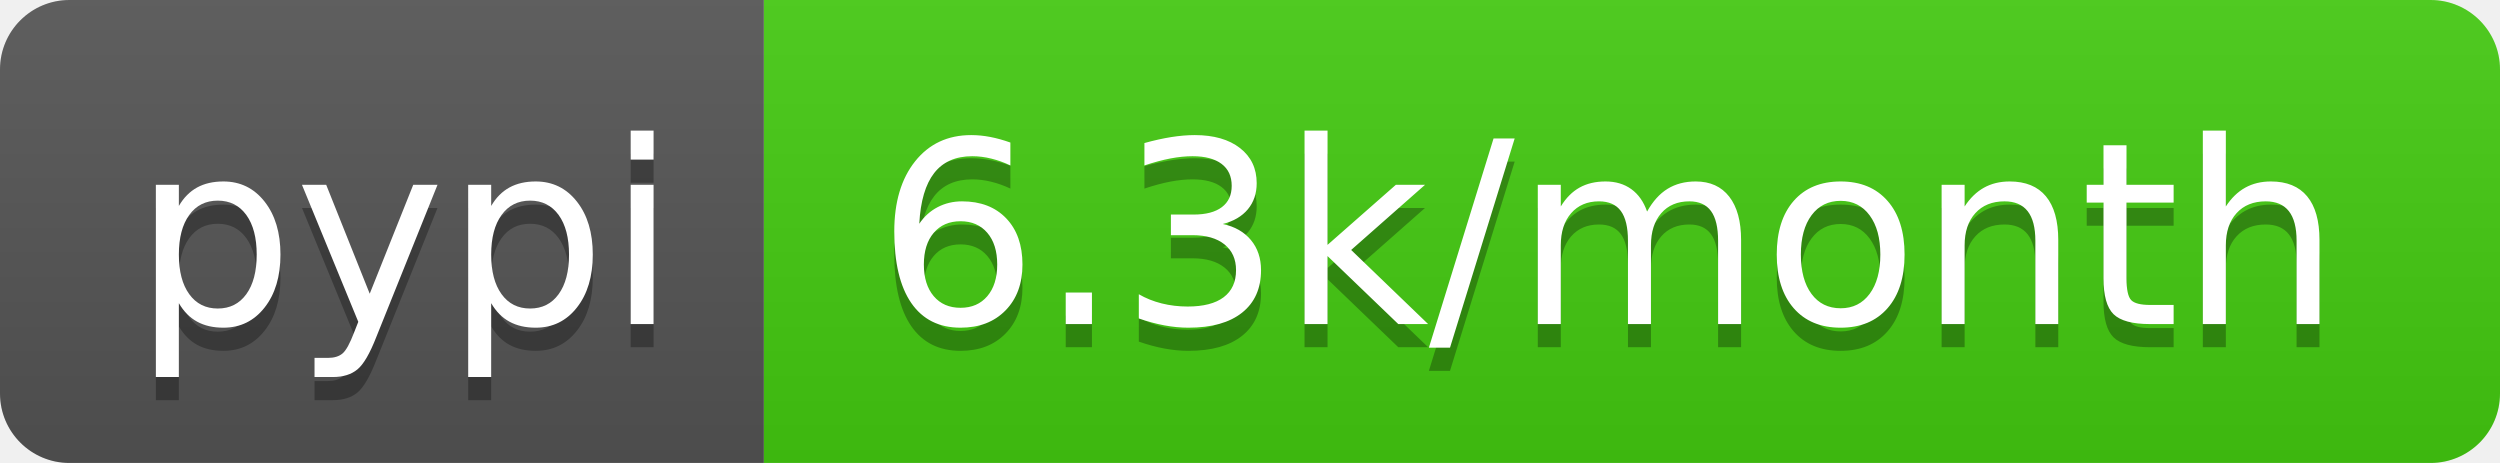
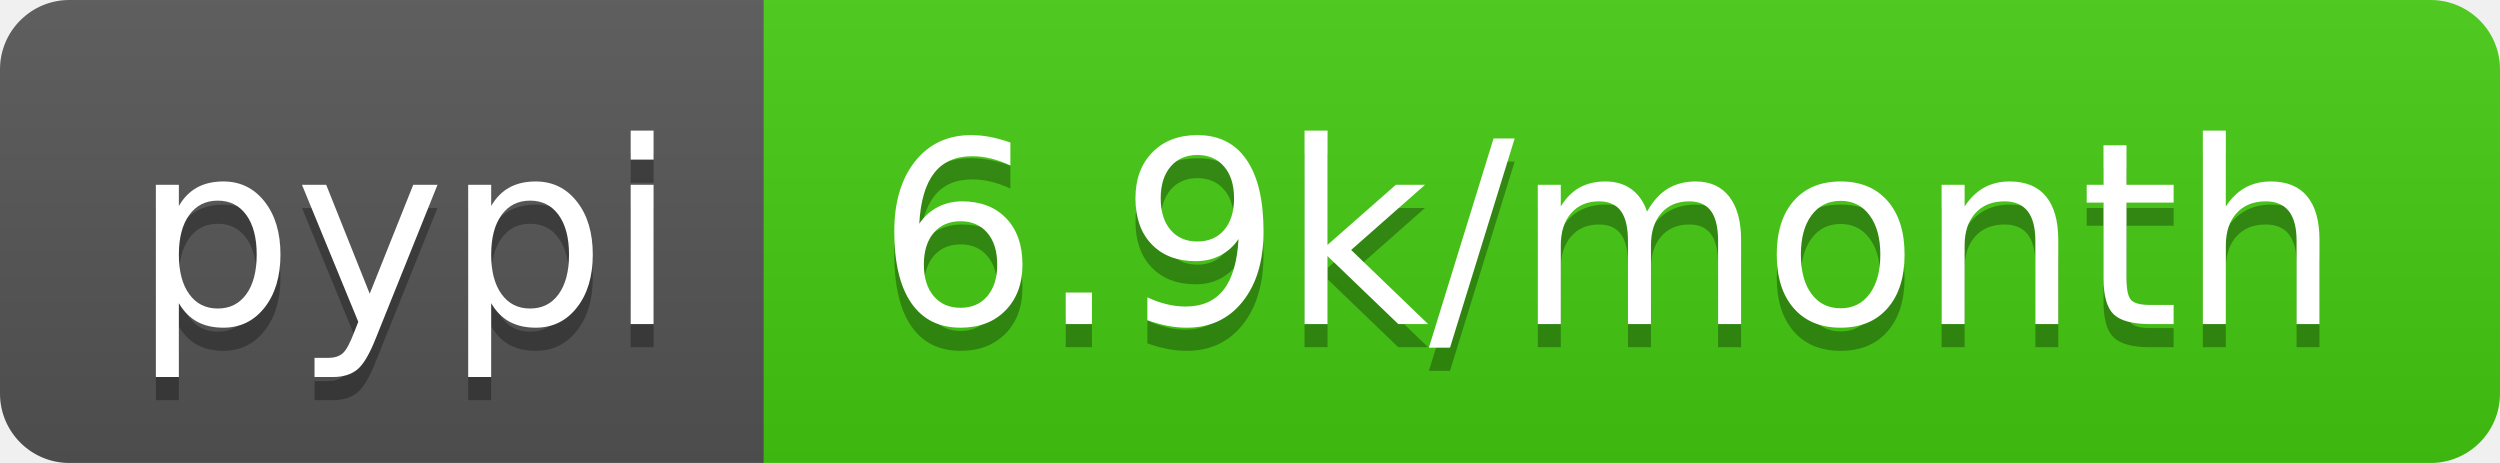
- <svg xmlns="http://www.w3.org/2000/svg" width="108" height="20" role="img" aria-label="pypi: 6.3k/month">
+ <svg xmlns="http://www.w3.org/2000/svg" width="108" height="20" role="img" aria-label="pypi: 6.9k/month">
  <linearGradient id="s" x2="0" y2="100%">
    <stop offset="0" stop-color="#bbb" stop-opacity=".1" />
    <stop offset="1" stop-opacity=".1" />
  </linearGradient>
  <clipPath id="r">
    <rect width="108" height="20" rx="3" fill="#fff" />
  </clipPath>
  <g clip-path="url(#r)">
    <rect width="33" height="20" fill="#555" />
    <rect x="33" width="75" height="20" fill="#4c1" />
    <rect width="108" height="20" fill="url(#s)" />
  </g>
  <g fill="#fff" text-anchor="middle" font-family="Verdana,Geneva,DejaVu Sans,sans-serif" text-rendering="geometricPrecision" font-size="110">
    <text aria-hidden="true" x="175" y="150" fill="#010101" fill-opacity=".3" transform="scale(.1)" textLength="230">pypi</text>
    <text x="175" y="140" transform="scale(.1)" fill="#fff" textLength="230">pypi</text>
-     <text aria-hidden="true" x="695" y="150" fill="#010101" fill-opacity=".3" transform="scale(.1)" textLength="650">6.3k/month</text>
-     <text x="695" y="140" transform="scale(.1)" fill="#fff" textLength="650">6.3k/month</text>
+     <text aria-hidden="true" x="695" y="150" fill="#010101" fill-opacity=".3" transform="scale(.1)" textLength="650">6.9k/month</text>
+     <text x="695" y="140" transform="scale(.1)" fill="#fff" textLength="650">6.9k/month</text>
  </g>
</svg>
